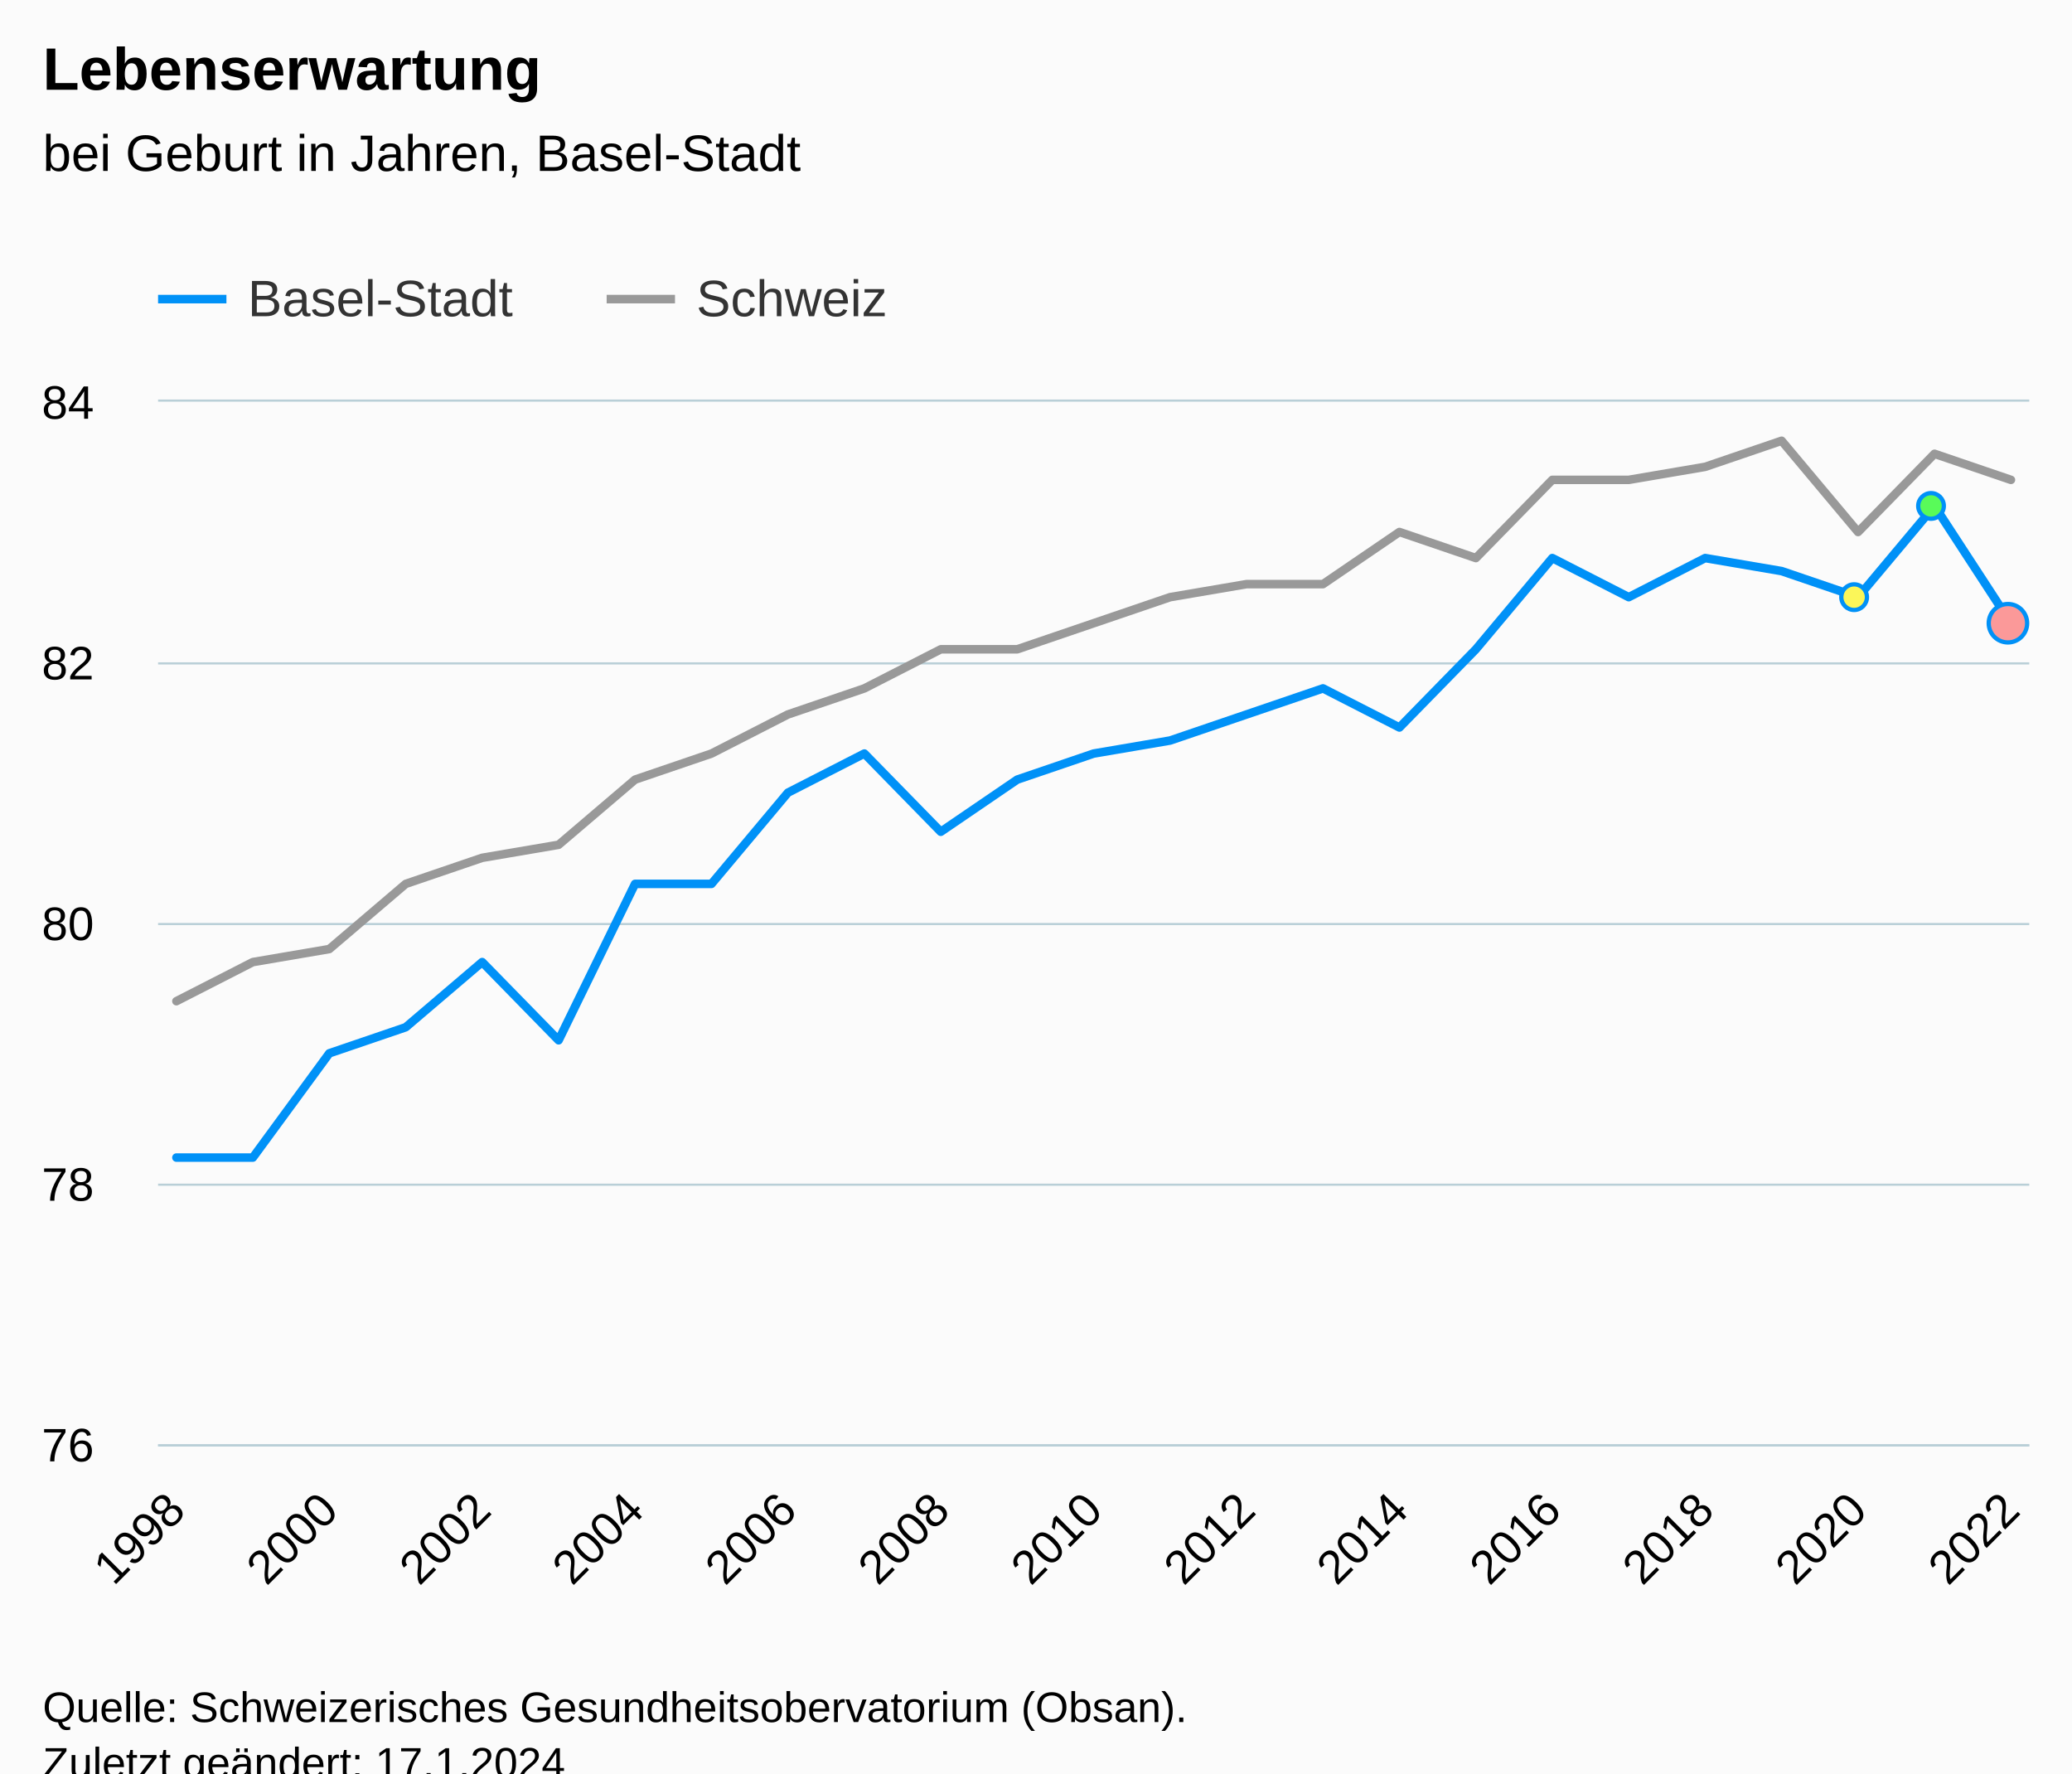
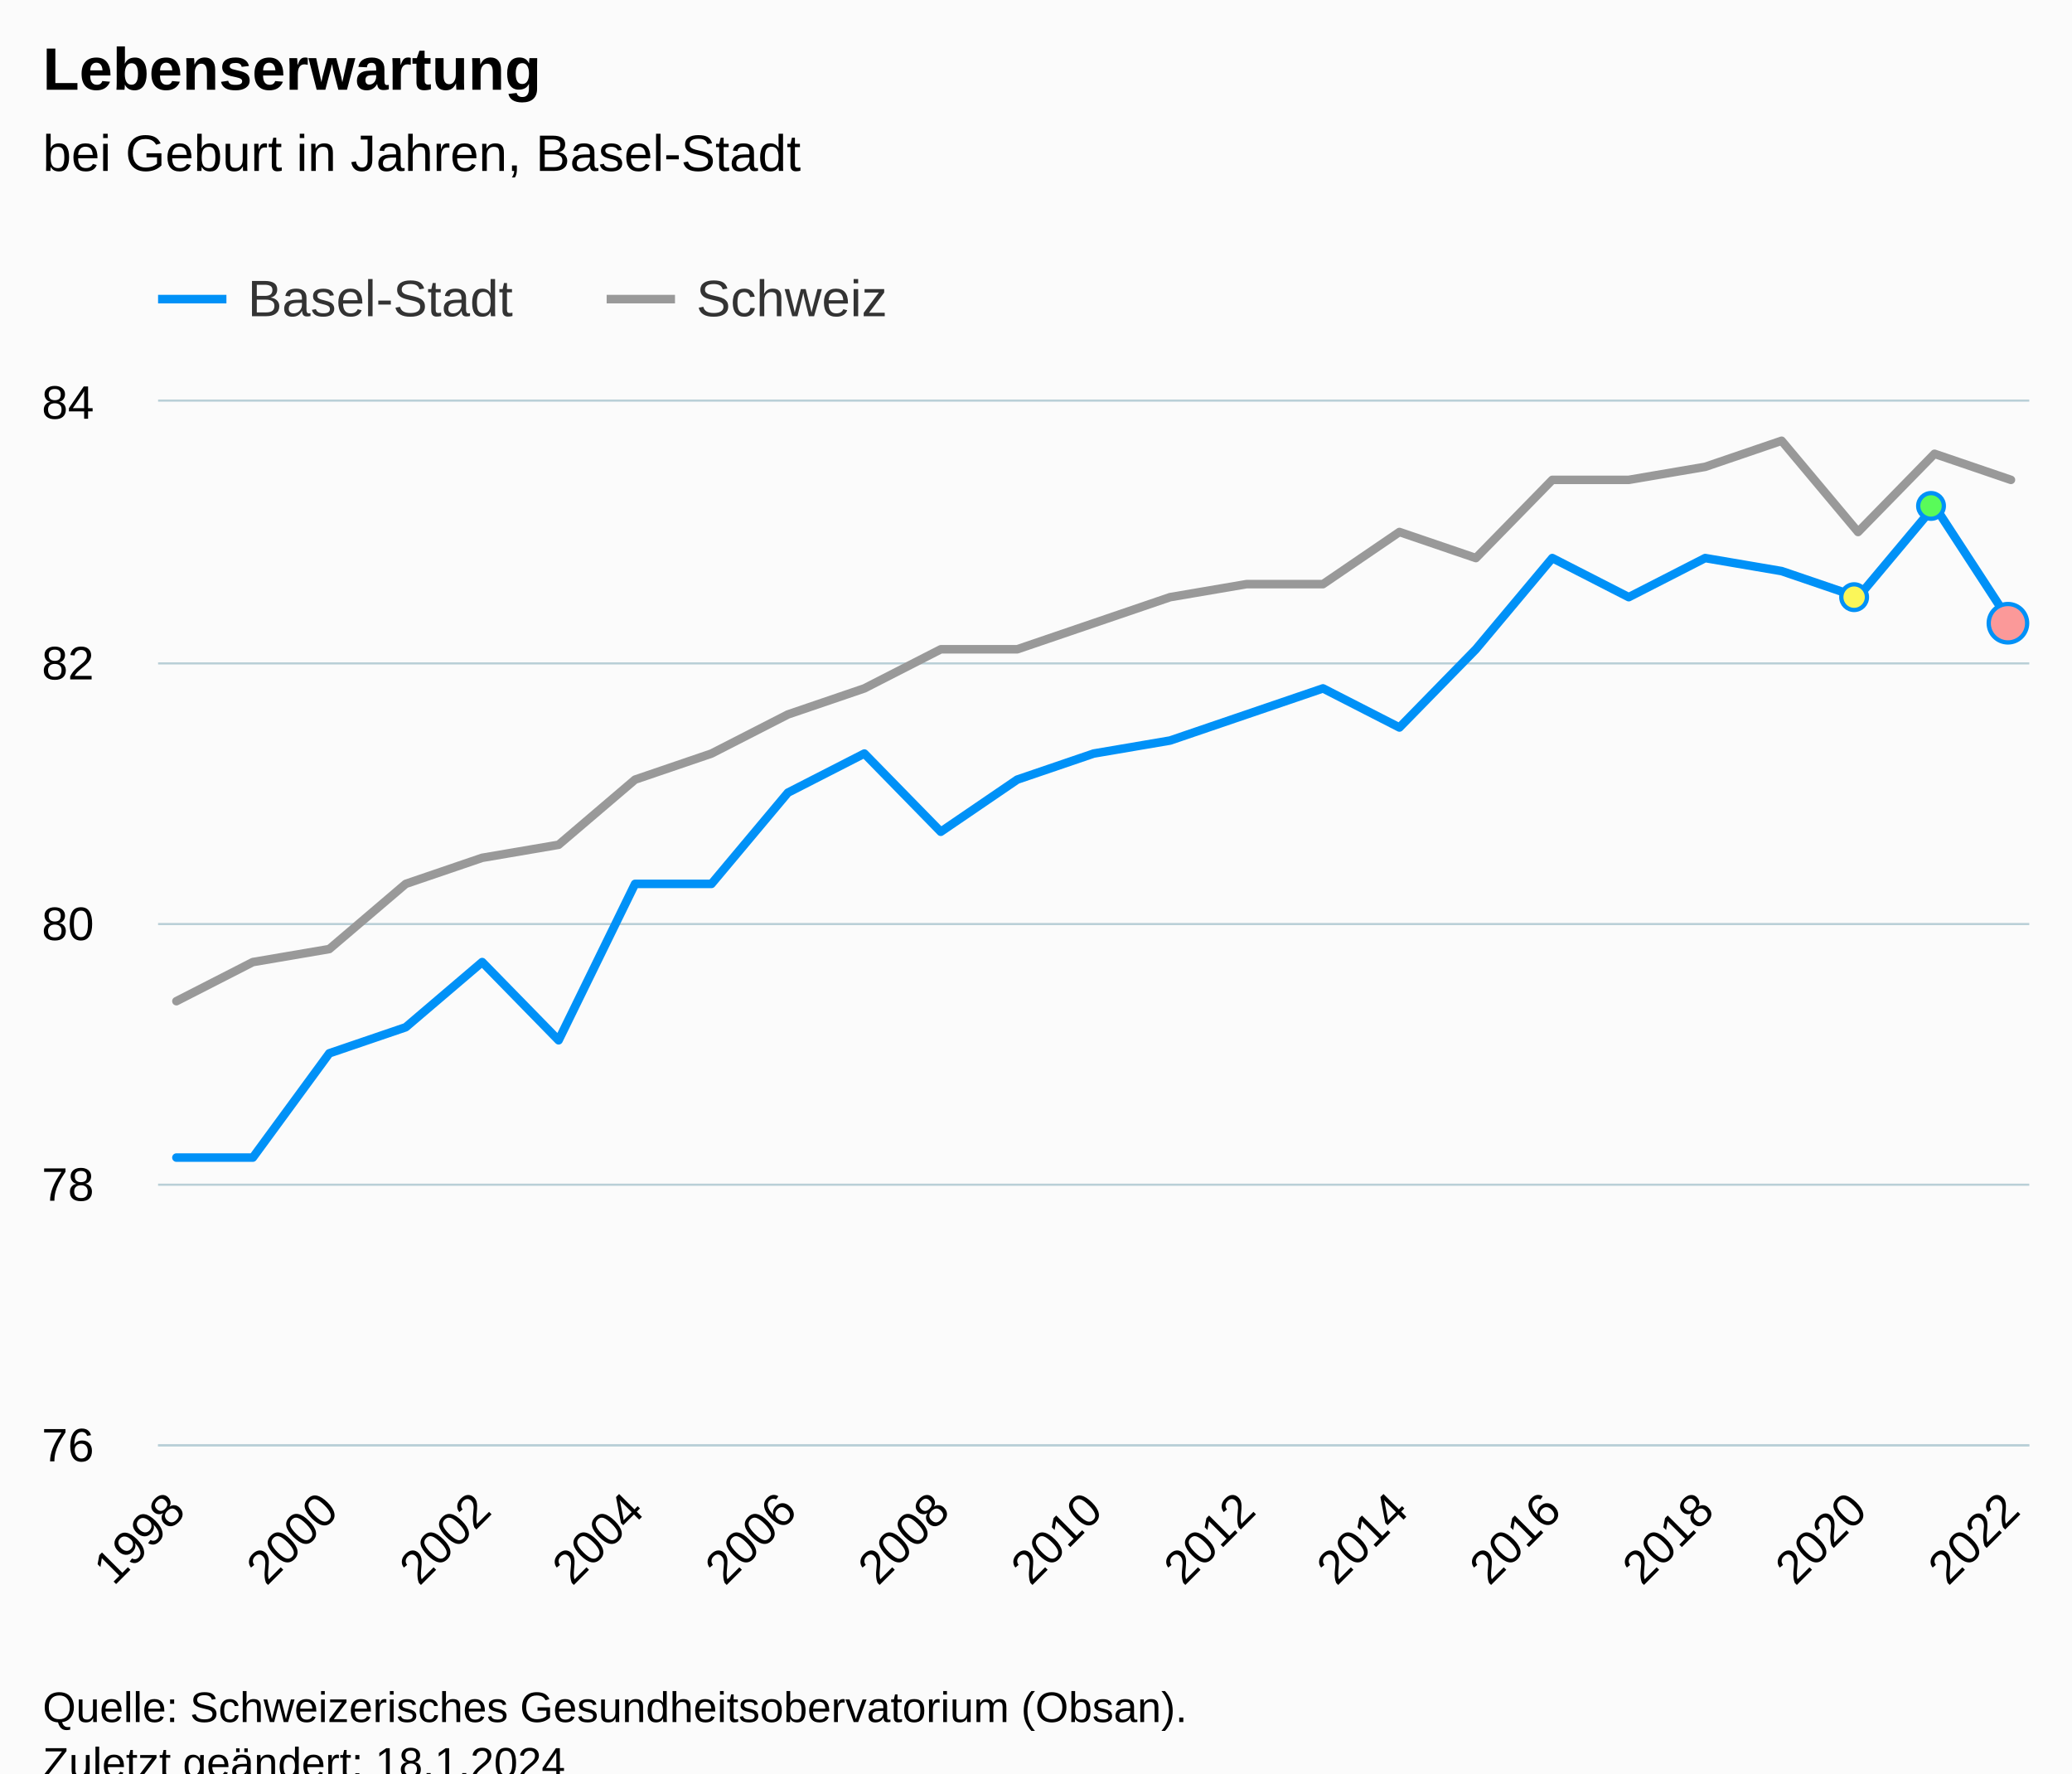
<svg xmlns="http://www.w3.org/2000/svg" version="1.1" class="highcharts-root" style="font-family:Arial;font-size:12px;" viewBox="0 0 485 415">
  <defs>
-     <clipPath id="highcharts-wyhkan7-82-">
+     <clipPath id="highcharts-oh5j4ic-82-">
      <rect x="0" y="0" width="438" height="244" fill="none" />
    </clipPath>
-     <clipPath id="highcharts-wyhkan7-108-">
+     <clipPath id="highcharts-oh5j4ic-108-">
      <rect x="0" y="0" width="438" height="244" fill="none" />
    </clipPath>
-     <clipPath id="highcharts-wyhkan7-159-">
+     <clipPath id="highcharts-oh5j4ic-159-">
      <rect x="37" y="94" width="438" height="244" fill="none" />
    </clipPath>
  </defs>
  <rect fill="#fbfbfb" class="highcharts-background" x="0" y="0" width="485" height="428" rx="0" ry="0" />
  <rect fill="none" class="highcharts-plot-background" x="37" y="94" width="438" height="244" />
  <g class="highcharts-pane-group" data-z-index="0" />
  <g class="highcharts-grid highcharts-xaxis-grid" data-z-index="1">
    <path fill="none" data-z-index="1" class="highcharts-grid-line" d="M 40.5 94 L 40.5 338" opacity="1" />
    <path fill="none" data-z-index="1" class="highcharts-grid-line" d="M 76.5 94 L 76.5 338" opacity="1" />
    <path fill="none" data-z-index="1" class="highcharts-grid-line" d="M 112.5 94 L 112.5 338" opacity="1" />
    <path fill="none" data-z-index="1" class="highcharts-grid-line" d="M 148.5 94 L 148.5 338" opacity="1" />
    <path fill="none" data-z-index="1" class="highcharts-grid-line" d="M 183.5 94 L 183.5 338" opacity="1" />
    <path fill="none" data-z-index="1" class="highcharts-grid-line" d="M 219.5 94 L 219.5 338" opacity="1" />
    <path fill="none" data-z-index="1" class="highcharts-grid-line" d="M 255.5 94 L 255.5 338" opacity="1" />
    <path fill="none" data-z-index="1" class="highcharts-grid-line" d="M 291.5 94 L 291.5 338" opacity="1" />
    <path fill="none" data-z-index="1" class="highcharts-grid-line" d="M 327.5 94 L 327.5 338" opacity="1" />
    <path fill="none" data-z-index="1" class="highcharts-grid-line" d="M 362.5 94 L 362.5 338" opacity="1" />
    <path fill="none" data-z-index="1" class="highcharts-grid-line" d="M 398.5 94 L 398.5 338" opacity="1" />
    <path fill="none" data-z-index="1" class="highcharts-grid-line" d="M 434.5 94 L 434.5 338" opacity="1" />
    <path fill="none" data-z-index="1" class="highcharts-grid-line" d="M 470.5 94 L 470.5 338" opacity="1" />
  </g>
  <g class="highcharts-grid highcharts-yaxis-grid" data-z-index="1">
    <path fill="none" stroke="#B9CFD7" stroke-width="0.5" data-z-index="1" class="highcharts-grid-line" d="M 37 338.25 L 475 338.25" opacity="1" />
    <path fill="none" stroke="#B9CFD7" stroke-width="0.5" data-z-index="1" class="highcharts-grid-line" d="M 37 277.25 L 475 277.25" opacity="1" />
    <path fill="none" stroke="#B9CFD7" stroke-width="0.5" data-z-index="1" class="highcharts-grid-line" d="M 37 216.25 L 475 216.25" opacity="1" />
    <path fill="none" stroke="#B9CFD7" stroke-width="0.5" data-z-index="1" class="highcharts-grid-line" d="M 37 155.25 L 475 155.25" opacity="1" />
    <path fill="none" stroke="#B9CFD7" stroke-width="0.5" data-z-index="1" class="highcharts-grid-line" d="M 37 93.75 L 475 93.75" opacity="1" />
  </g>
  <rect fill="none" class="highcharts-plot-border" data-z-index="1" x="37" y="94" width="438" height="244" />
  <g class="highcharts-axis highcharts-xaxis" data-z-index="2">
    <path fill="none" class="highcharts-axis-line" stroke="#B9CFD7" stroke-width="0.5" data-z-index="7" d="M 37 338.25 L 475 338.25" />
  </g>
  <g class="highcharts-axis highcharts-yaxis" data-z-index="2">
    <path fill="none" class="highcharts-axis-line" data-z-index="7" d="M 37 94 L 37 338" />
  </g>
  <g class="highcharts-series-group" data-z-index="3">
-     <g class="highcharts-series highcharts-series-1 highcharts-line-series" data-z-index="0.1" opacity="1" transform="translate(37,94) scale(1 1)" clip-path="url(#highcharts-wyhkan7-108-)">
+     <g class="highcharts-series highcharts-series-1 highcharts-line-series" data-z-index="0.1" opacity="1" transform="translate(37,94) scale(1 1)" clip-path="url(#highcharts-oh5j4ic-108-)">
      <path fill="none" d="M 4.294 140.3 L 22.186 131.15 L 40.078 128.1 L 57.971 112.85 L 75.863 106.75 L 93.755 103.7 L 111.647 88.45 L 129.539 82.35 L 147.431 73.2 L 165.324 67.1 L 183.216 57.95 L 201.108 57.95 L 219 51.85 L 236.892 45.75 L 254.784 42.7 L 272.676 42.7 L 290.569 30.5 L 308.461 36.6 L 326.353 18.3 L 344.245 18.3 L 362.137 15.25 L 380.029 9.15 L 397.922 30.5 L 415.814 12.2 L 433.706 18.3" class="highcharts-graph" data-z-index="1" stroke="#999999" stroke-width="2" stroke-linejoin="round" stroke-linecap="round" />
    </g>
    <g class="highcharts-markers highcharts-series-1 highcharts-line-series" data-z-index="0.1" opacity="1" transform="translate(37,94) scale(1 1)" clip-path="none" />
-     <g class="highcharts-series highcharts-series-2 highcharts-line-series highcharts-color-0" visibility="hidden" data-z-index="0.1" opacity="1" transform="translate(37,94) scale(1 1)" clip-path="url(#highcharts-wyhkan7-108-)">
+     <g class="highcharts-series highcharts-series-2 highcharts-line-series highcharts-color-0" visibility="hidden" data-z-index="0.1" opacity="1" transform="translate(37,94) scale(1 1)" clip-path="url(#highcharts-oh5j4ic-108-)">
      <path fill="none" d="M 397.922 2531.5 L 415.814 2562 L 433.706 2501" class="highcharts-graph" data-z-index="1" stroke="#7cb5ec" stroke-width="2" stroke-linejoin="round" stroke-linecap="round" />
    </g>
    <g class="highcharts-markers highcharts-series-2 highcharts-line-series highcharts-color-0" visibility="hidden" data-z-index="0.1" opacity="1" transform="translate(37,94) scale(1 1)" clip-path="none" />
-     <g class="highcharts-series highcharts-series-0 highcharts-line-series" data-z-index="2" opacity="1" transform="translate(37,94) scale(1 1)" clip-path="url(#highcharts-wyhkan7-108-)">
+     <g class="highcharts-series highcharts-series-0 highcharts-line-series" data-z-index="2" opacity="1" transform="translate(37,94) scale(1 1)" clip-path="url(#highcharts-oh5j4ic-108-)">
      <path fill="none" d="M 4.294 176.9 L 22.186 176.9 L 40.078 152.5 L 57.971 146.4 L 75.863 131.15 L 93.755 149.45 L 111.647 112.85 L 129.539 112.85 L 147.431 91.5 L 165.324 82.35 L 183.216 100.65 L 201.108 88.45 L 219 82.35 L 236.892 79.3 L 254.784 73.2 L 272.676 67.1 L 290.569 76.25 L 308.461 57.95 L 326.353 36.6 L 344.245 45.75 L 362.137 36.6 L 380.029 39.65 L 397.922 45.75 L 415.814 24.4 L 433.706 51.85" class="highcharts-graph" data-z-index="1" stroke="#0091f7" stroke-width="2" stroke-linejoin="round" stroke-linecap="round" />
    </g>
    <g class="highcharts-markers highcharts-series-0 highcharts-line-series" data-z-index="2" opacity="1" transform="translate(37,94) scale(1 1)" clip-path="none">
      <path fill="#fbf659" d="M 397 48.75 A 3 3 0 1 1 397.003 48.75 Z" stroke="#0091f7" stroke-width="1" opacity="1" class="highcharts-point" />
      <path fill="#59fb59" d="M 415 27.4 A 3 3 0 1 1 415.003 27.4 Z" stroke="#0091f7" stroke-width="1" opacity="1" class="highcharts-point" />
      <path fill="#fb9999" d="M 433 56.35 A 4.5 4.5 0 1 1 433.004 56.35 Z" stroke="#0091f7" stroke-width="1" opacity="1" class="highcharts-point" />
    </g>
  </g>
  <text x="10" text-anchor="start" class="highcharts-title" data-z-index="4" style="color:#000000;font-size:14px;font-weight:bold;fill:#000000;" y="21">
    <tspan>Lebenserwartung</tspan>
  </text>
  <text x="10" text-anchor="start" class="highcharts-subtitle" data-z-index="4" style="color:#000000;font-size:12px;font-weight:normal;fill:#000000;" y="40">
    <tspan>bei Geburt in Jahren, Basel-Stadt</tspan>
  </text>
  <text x="10" text-anchor="start" class="highcharts-caption" data-z-index="4" style="color:#666666;fill:#666666;" y="385" />
  <g class="highcharts-legend" data-z-index="7" transform="translate(29,56)">
    <rect fill="none" class="highcharts-legend-box" rx="0" ry="0" x="0" y="0" width="187" height="26" visibility="visible" />
    <g data-z-index="1">
      <g>
        <g class="highcharts-legend-item highcharts-line-series highcharts-color-undefined highcharts-series-0" data-z-index="1" transform="translate(8,3)">
          <path fill="none" d="M 0 11 L 16 11" class="highcharts-graph" stroke="#0091f7" stroke-width="2" />
          <text x="21" style="color:#333333;cursor:pointer;font-size:12px;font-weight:normal;fill:#333333;" text-anchor="start" data-z-index="2" y="15">
            <tspan>Basel-Stadt</tspan>
          </text>
        </g>
        <g class="highcharts-legend-item highcharts-line-series highcharts-color-undefined highcharts-series-1" data-z-index="1" transform="translate(113,3)">
          <path fill="none" d="M 0 11 L 16 11" class="highcharts-graph" stroke="#999999" stroke-width="2" />
          <text x="21" y="15" style="color:#333333;cursor:pointer;font-size:12px;font-weight:normal;fill:#333333;" text-anchor="start" data-z-index="2">
            <tspan>Schweiz</tspan>
          </text>
        </g>
      </g>
    </g>
  </g>
  <g class="highcharts-axis-labels highcharts-xaxis-labels" data-z-index="7">
    <text x="43.887" style="color:#000000;cursor:default;font-size:11px;fill:#000000;" text-anchor="end" transform="translate(0,0) rotate(-45 43.88684 354)" y="354" opacity="1">1998</text>
    <text x="79.671" style="color:#000000;cursor:default;font-size:11px;fill:#000000;" text-anchor="end" transform="translate(0,0) rotate(-45 79.67116 354)" y="354" opacity="1">2000</text>
    <text x="115.455" style="color:#000000;cursor:default;font-size:11px;fill:#000000;" text-anchor="end" transform="translate(0,0) rotate(-45 115.4555 354)" y="354" opacity="1">2002</text>
    <text x="151.24" style="color:#000000;cursor:default;font-size:11px;fill:#000000;" text-anchor="end" transform="translate(0,0) rotate(-45 151.2398 354)" y="354" opacity="1">2004</text>
    <text x="187.024" style="color:#000000;cursor:default;font-size:11px;fill:#000000;" text-anchor="end" transform="translate(0,0) rotate(-45 187.0241 354)" y="354" opacity="1">2006</text>
    <text x="222.808" style="color:#000000;cursor:default;font-size:11px;fill:#000000;" text-anchor="end" transform="translate(0,0) rotate(-45 222.8084 354)" y="354" opacity="1">2008</text>
    <text x="258.593" style="color:#000000;cursor:default;font-size:11px;fill:#000000;" text-anchor="end" transform="translate(0,0) rotate(-45 258.5927 354)" y="354" opacity="1">2010</text>
    <text x="294.377" style="color:#000000;cursor:default;font-size:11px;fill:#000000;" text-anchor="end" transform="translate(0,0) rotate(-45 294.377 354)" y="354" opacity="1">2012</text>
    <text x="330.161" style="color:#000000;cursor:default;font-size:11px;fill:#000000;" text-anchor="end" transform="translate(0,0) rotate(-45 330.1614 354)" y="354" opacity="1">2014</text>
    <text x="365.946" style="color:#000000;cursor:default;font-size:11px;fill:#000000;" text-anchor="end" transform="translate(0,0) rotate(-45 365.9457 354)" y="354" opacity="1">2016</text>
    <text x="401.73" style="color:#000000;cursor:default;font-size:11px;fill:#000000;" text-anchor="end" transform="translate(0,0) rotate(-45 401.73 354)" y="354" opacity="1">2018</text>
    <text x="437.514" style="color:#000000;cursor:default;font-size:11px;fill:#000000;" text-anchor="end" transform="translate(0,0) rotate(-45 437.5143 354)" y="354" opacity="1">2020</text>
    <text x="473.299" style="color:#000000;cursor:default;font-size:11px;fill:#000000;" text-anchor="end" transform="translate(0,0) rotate(-45 473.2986 354)" y="354" opacity="1">2022</text>
  </g>
  <g class="highcharts-axis-labels highcharts-yaxis-labels" data-z-index="7">
    <text x="22" style="color:#000000;cursor:default;font-size:11px;fill:#000000;" text-anchor="end" transform="translate(0,0)" y="342" opacity="1">76</text>
    <text x="22" style="color:#000000;cursor:default;font-size:11px;fill:#000000;" text-anchor="end" transform="translate(0,0)" y="281" opacity="1">78</text>
    <text x="22" style="color:#000000;cursor:default;font-size:11px;fill:#000000;" text-anchor="end" transform="translate(0,0)" y="220" opacity="1">80</text>
    <text x="22" style="color:#000000;cursor:default;font-size:11px;fill:#000000;" text-anchor="end" transform="translate(0,0)" y="159" opacity="1">82</text>
    <text x="22" style="color:#000000;cursor:default;font-size:11px;fill:#000000;" text-anchor="end" transform="translate(0,0)" y="98" opacity="1">84</text>
  </g>
  <text x="10" class="highcharts-credits" text-anchor="start" data-z-index="8" style="cursor:default;color:#000000;font-size:10px;fill:#000000;" y="403">
    <tspan>Quelle: Schweizerisches Gesundheitsobervatorium (Obsan).</tspan>
-     <tspan x="10" dy="13">Zuletzt geändert: 17.1.2024</tspan>
+     <tspan x="10" dy="13">Zuletzt geändert: 18.1.2024</tspan>
  </text>
-   <g class="highcharts-control-points" data-z-index="99" clip-path="url(#highcharts-wyhkan7-159-)" />
+   <g class="highcharts-control-points" data-z-index="99" clip-path="url(#highcharts-oh5j4ic-159-)" />
</svg>
